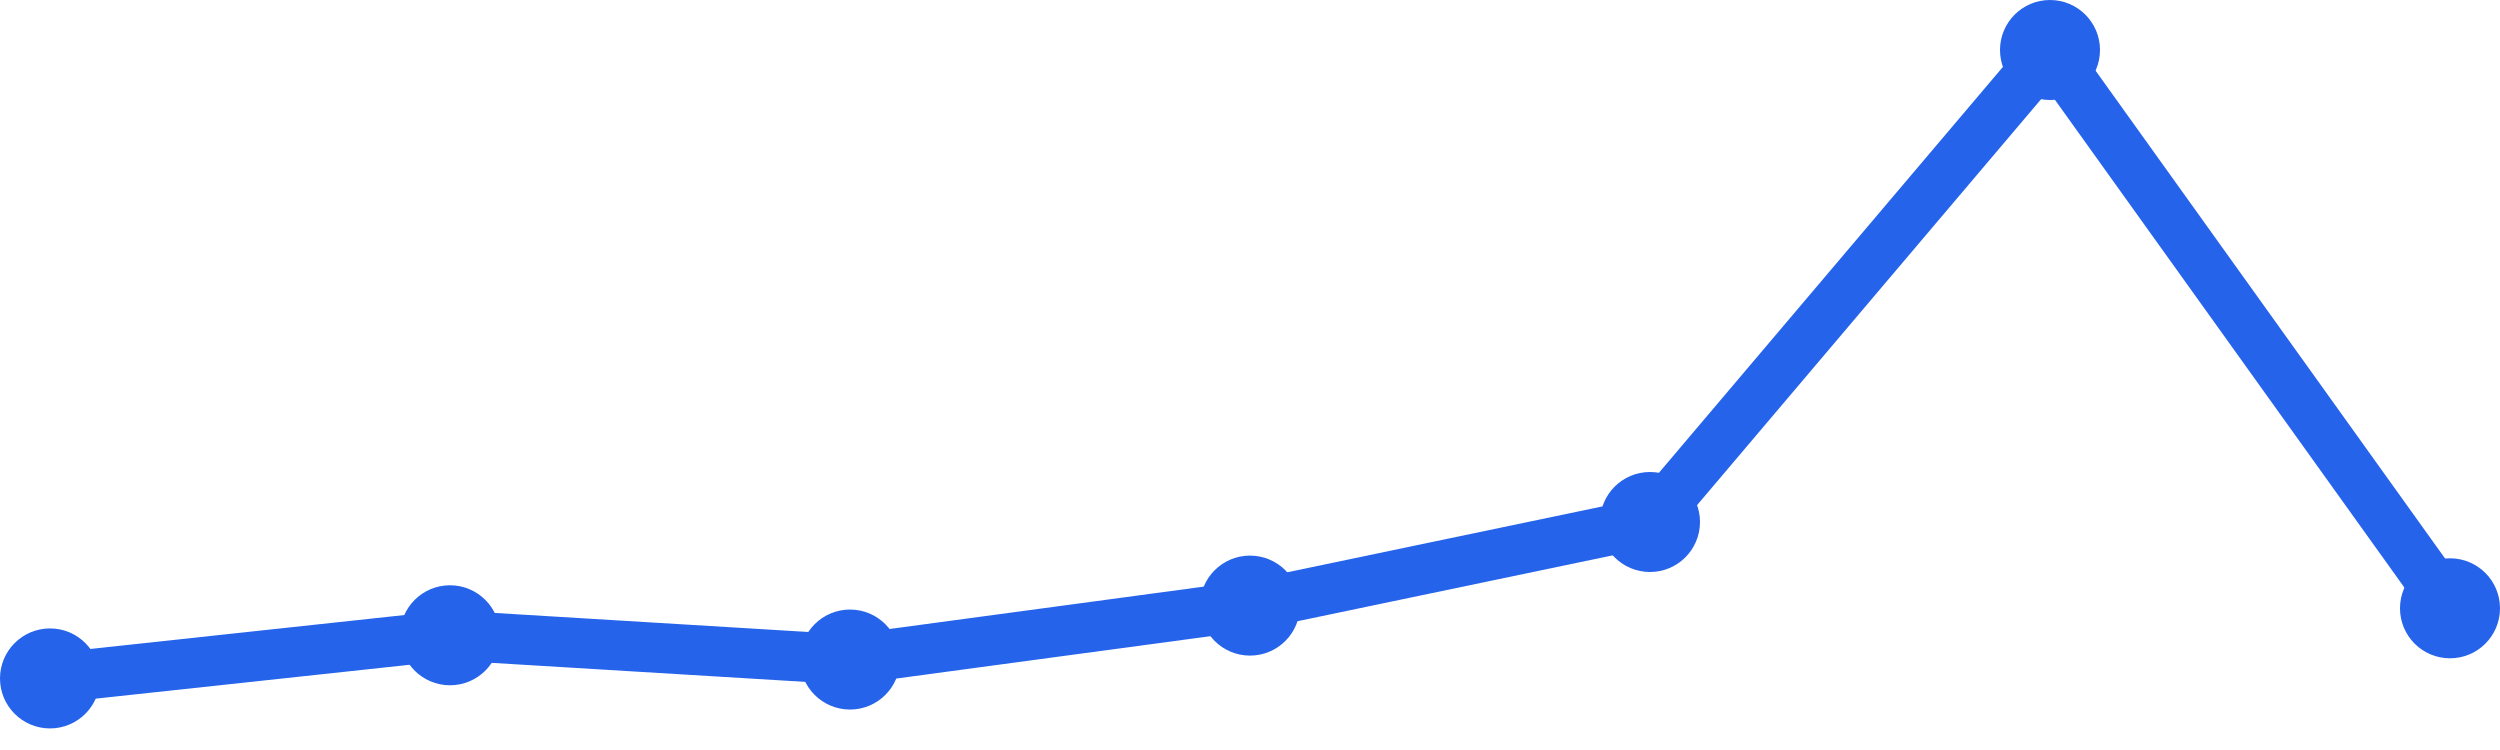
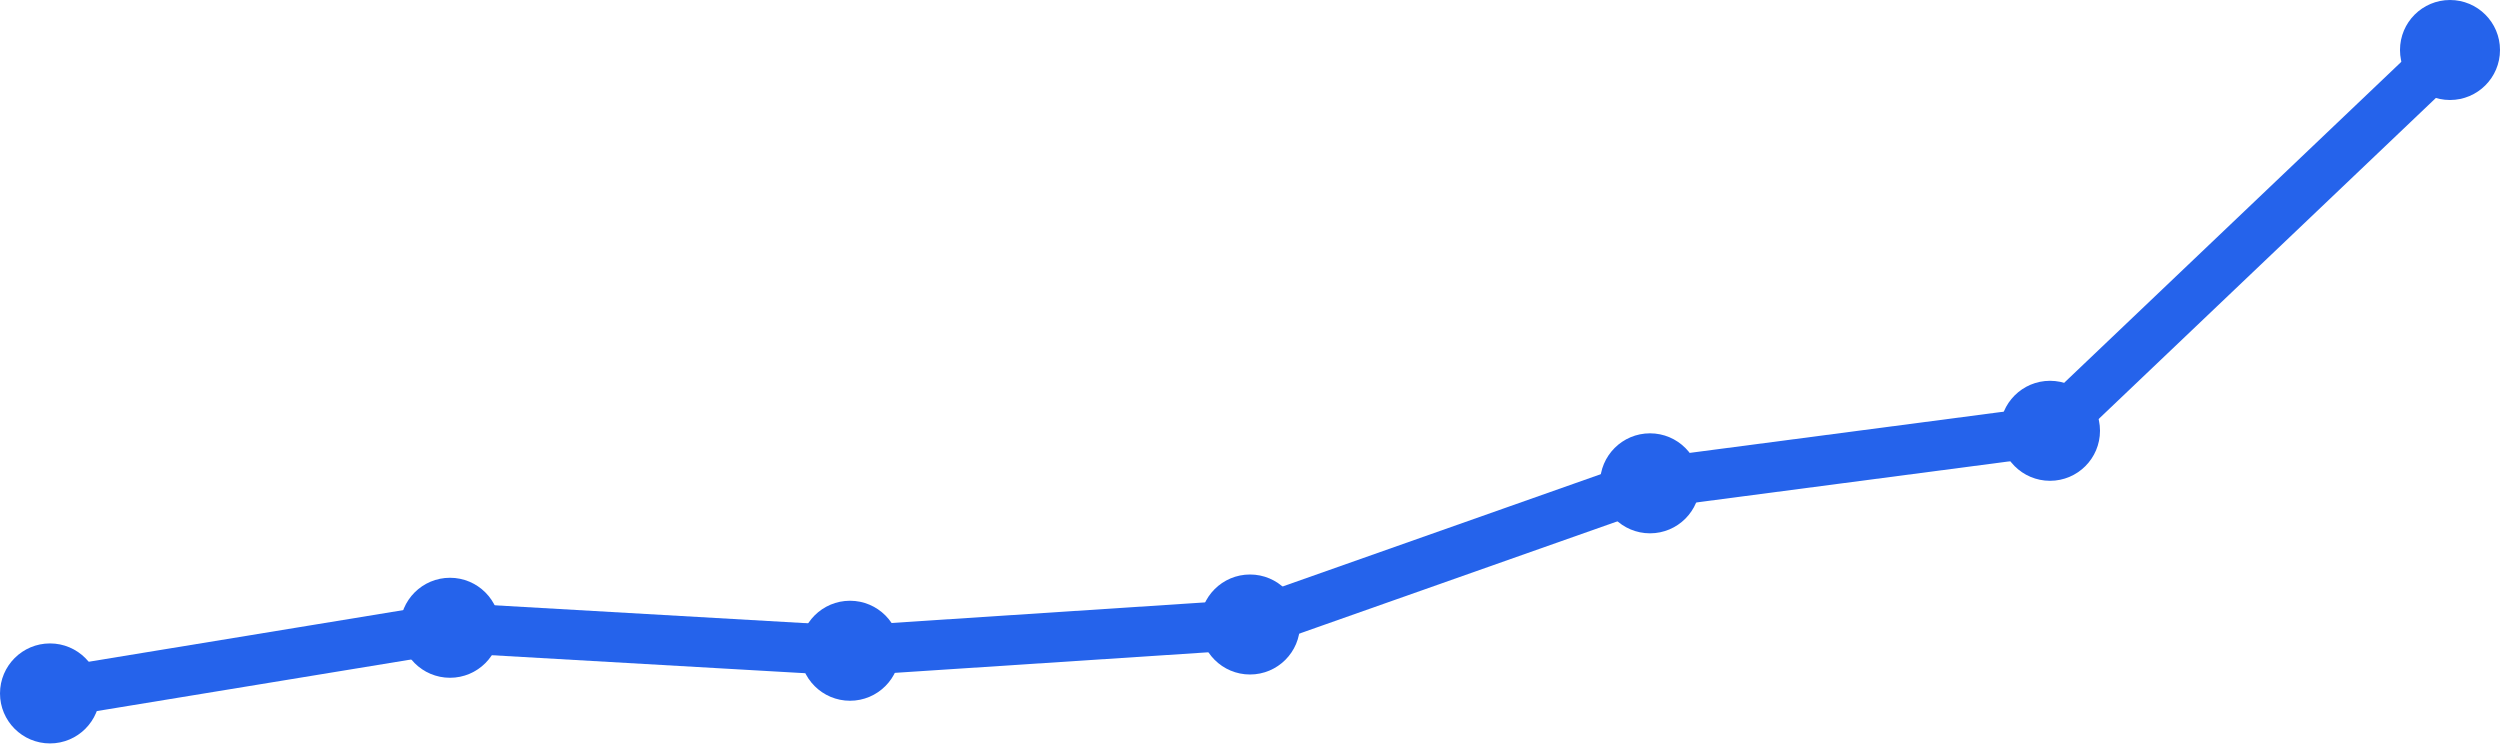
<svg xmlns="http://www.w3.org/2000/svg" width="100" height="30" viewBox="0 0 100 30">
-   <path d="M 2,27.137 L 18,25.411 L 34,26.382 L 50,24.224 L 66,20.88 L 82,2 L 98,24.332" fill="none" stroke="#2563eb" stroke-width="2" stroke-linecap="round" stroke-linejoin="round" />
-   <circle cx="2" cy="27.137" r="2" fill="#2563eb" />
-   <circle cx="18" cy="25.411" r="2" fill="#2563eb" />
-   <circle cx="34" cy="26.382" r="2" fill="#2563eb" />
-   <circle cx="50" cy="24.224" r="2" fill="#2563eb" />
-   <circle cx="66" cy="20.88" r="2" fill="#2563eb" />
-   <circle cx="82" cy="2" r="2" fill="#2563eb" />
-   <circle cx="98" cy="24.332" r="2" fill="#2563eb" />
+   <path d="M 2,27.737 L 18,25.111 L 34,26.03 L 50,24.98 L 66,19.333 L 82,17.232 L 98,2" fill="none" stroke="#2563eb" stroke-width="2" stroke-linecap="round" stroke-linejoin="round" />
+   <circle cx="2" cy="27.737" r="2" fill="#2563eb" />
+   <circle cx="18" cy="25.111" r="2" fill="#2563eb" />
+   <circle cx="34" cy="26.03" r="2" fill="#2563eb" />
+   <circle cx="50" cy="24.98" r="2" fill="#2563eb" />
+   <circle cx="66" cy="19.333" r="2" fill="#2563eb" />
+   <circle cx="82" cy="17.232" r="2" fill="#2563eb" />
+   <circle cx="98" cy="2" r="2" fill="#2563eb" />
</svg>
